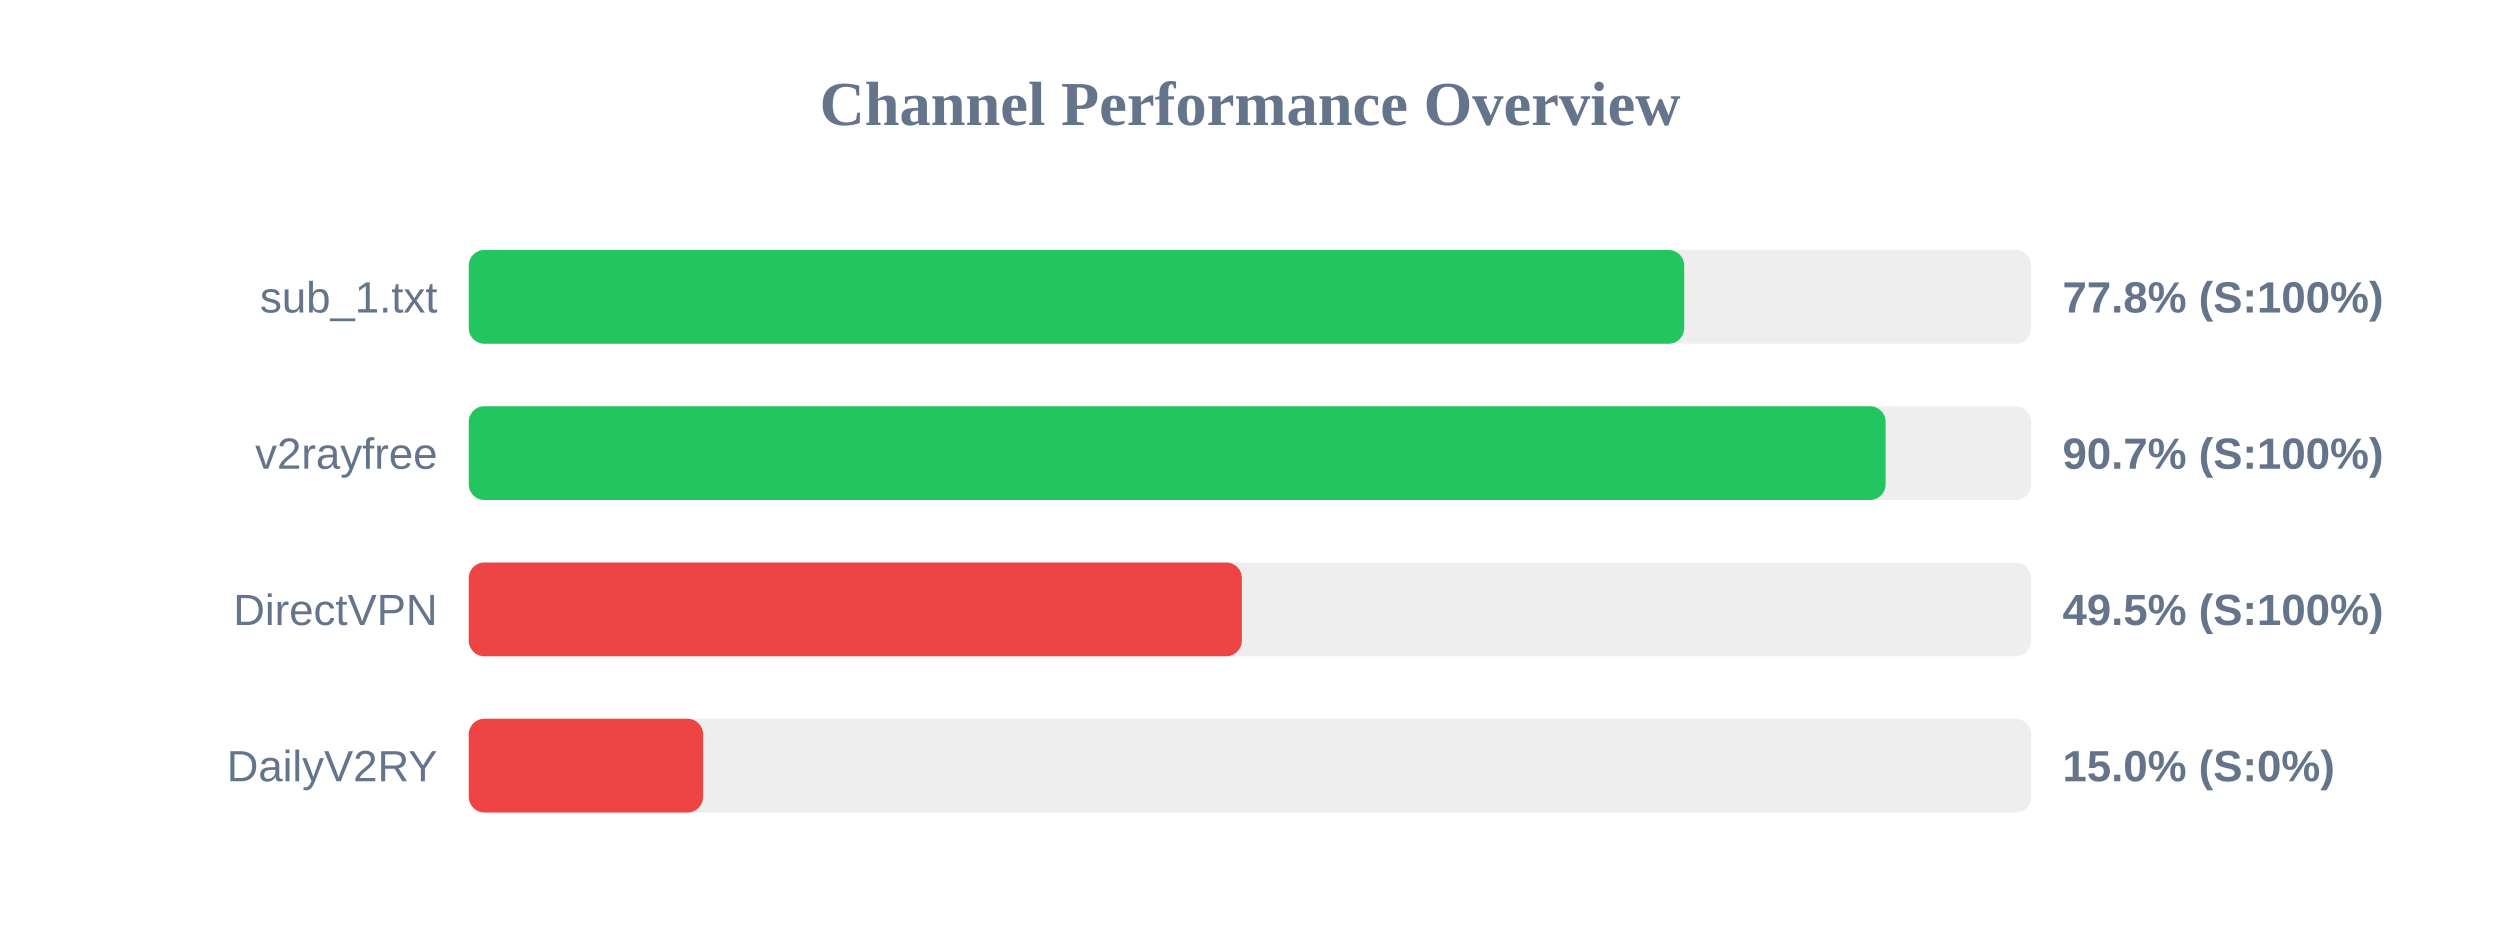
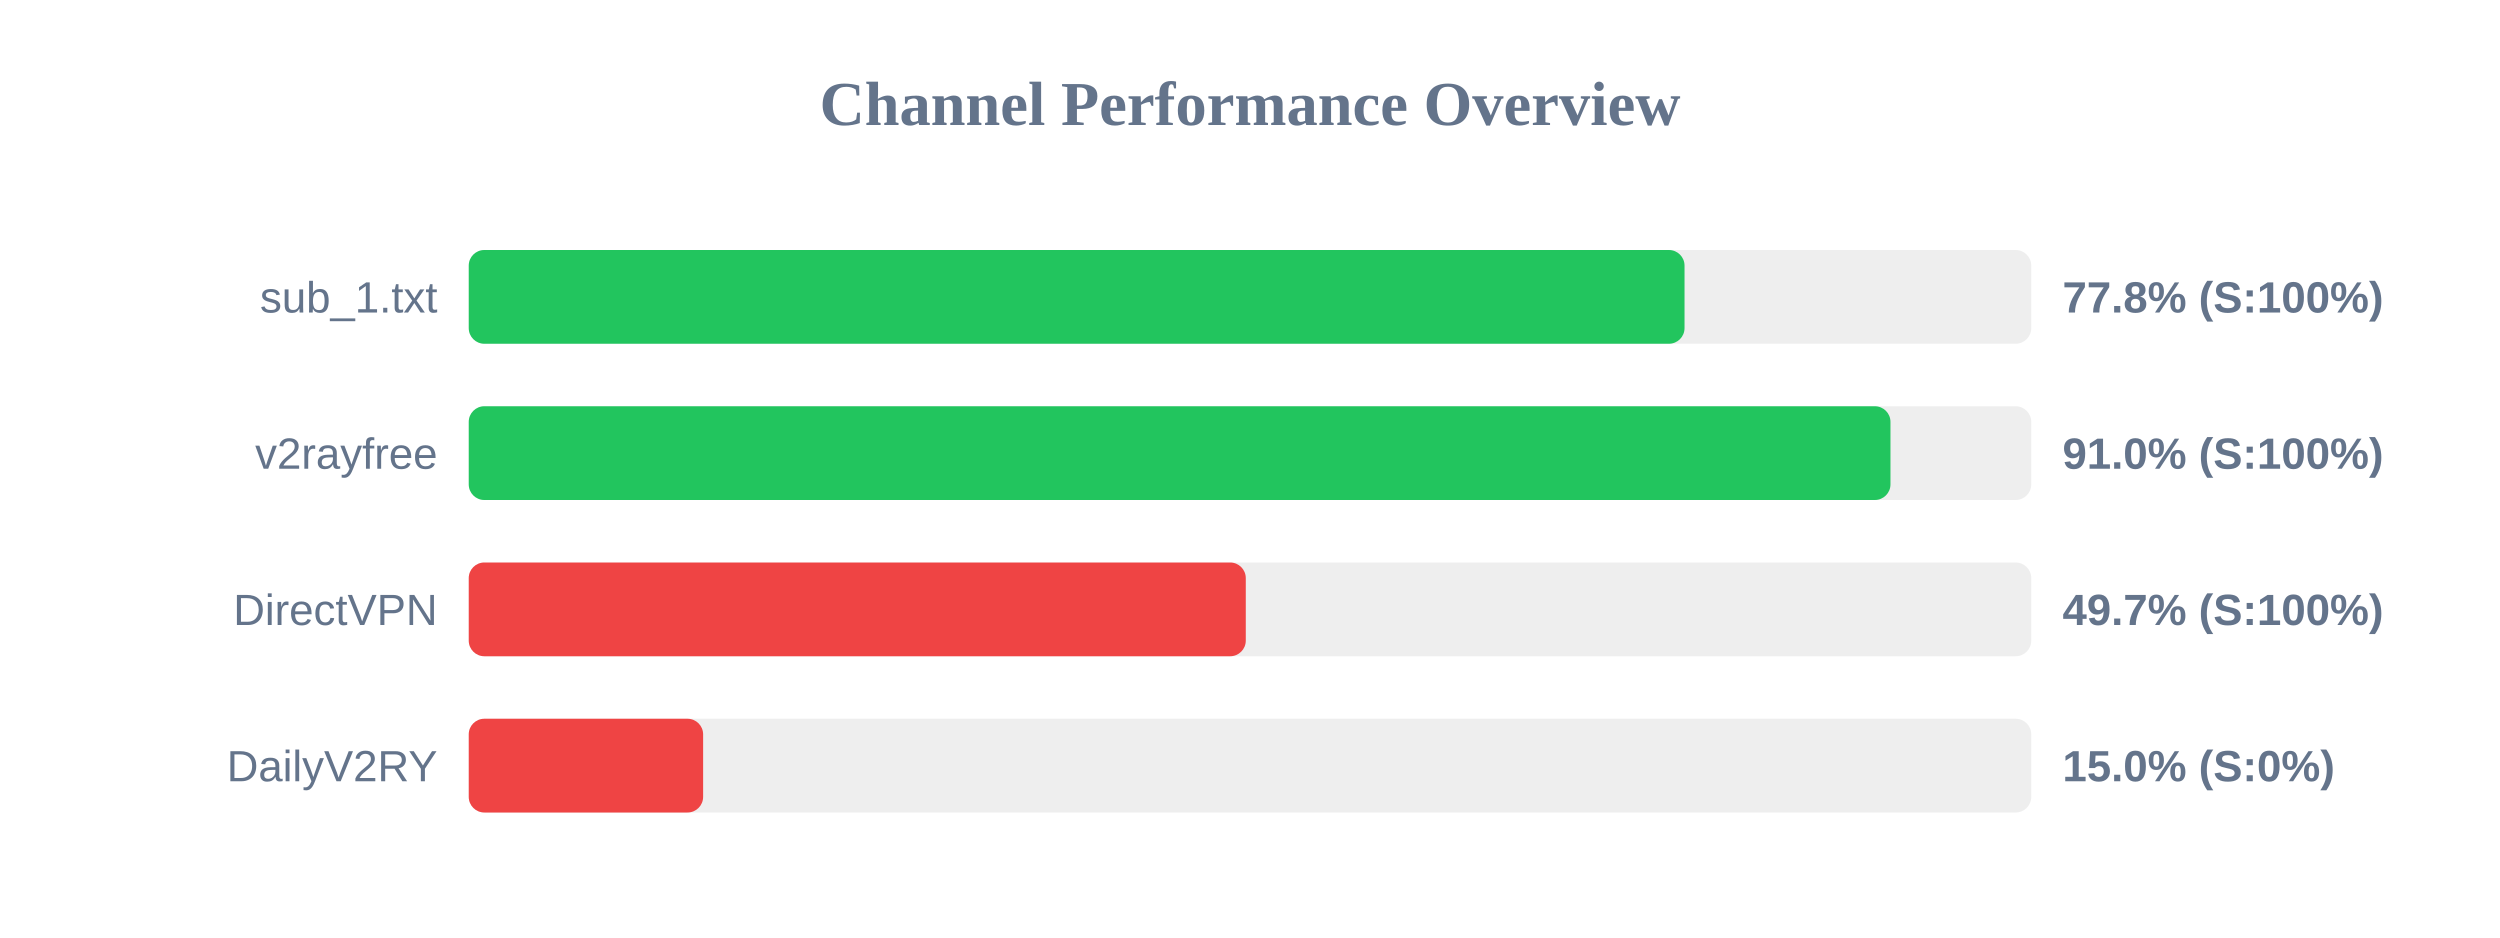
<svg xmlns="http://www.w3.org/2000/svg" width="800" height="300" version="1.1">
  <style>
        .row { font: 14px Arial; fill: #64748b; }
        .score { font: bold 14px Arial; fill: #64748b; }
    </style>
  <text x="400" y="40" text-anchor="middle" font-size="20px" font-weight="bold" fill="#64748b">Channel Performance Overview</text>
  <rect x="150" y="80" width="500" height="30" fill="#eee" rx="5" />
-   <rect x="150" y="80" width="388.95" height="30" fill="#22c55e" rx="5" />
+   <rect x="150" y="80" width="389.05" height="30" fill="#22c55e" rx="5" />
  <text x="140" y="100" text-anchor="end" class="row">sub_1.txt</text>
  <text x="660" y="100" text-anchor="start" class="score">77.8% (S:100%)</text>
  <rect x="150" y="130" width="500" height="30" fill="#eee" rx="5" />
-   <rect x="150" y="130" width="453.4" height="30" fill="#22c55e" rx="5" />
+   <rect x="150" y="130" width="454.95" height="30" fill="#22c55e" rx="5" />
  <text x="140" y="150" text-anchor="end" class="row">v2rayfree</text>
-   <text x="660" y="150" text-anchor="start" class="score">90.7% (S:100%)</text>
+   <text x="660" y="150" text-anchor="start" class="score">91.0% (S:100%)</text>
  <rect x="150" y="180" width="500" height="30" fill="#eee" rx="5" />
-   <rect x="150" y="180" width="247.4" height="30" fill="#ef4444" rx="5" />
+   <rect x="150" y="180" width="248.65" height="30" fill="#ef4444" rx="5" />
  <text x="140" y="200" text-anchor="end" class="row">DirectVPN</text>
-   <text x="660" y="200" text-anchor="start" class="score">49.5% (S:100%)</text>
+   <text x="660" y="200" text-anchor="start" class="score">49.7% (S:100%)</text>
  <rect x="150" y="230" width="500" height="30" fill="#eee" rx="5" />
  <rect x="150" y="230" width="75.0" height="30" fill="#ef4444" rx="5" />
  <text x="140" y="250" text-anchor="end" class="row">DailyV2RY</text>
  <text x="660" y="250" text-anchor="start" class="score">15.0% (S:0%)</text>
</svg>
